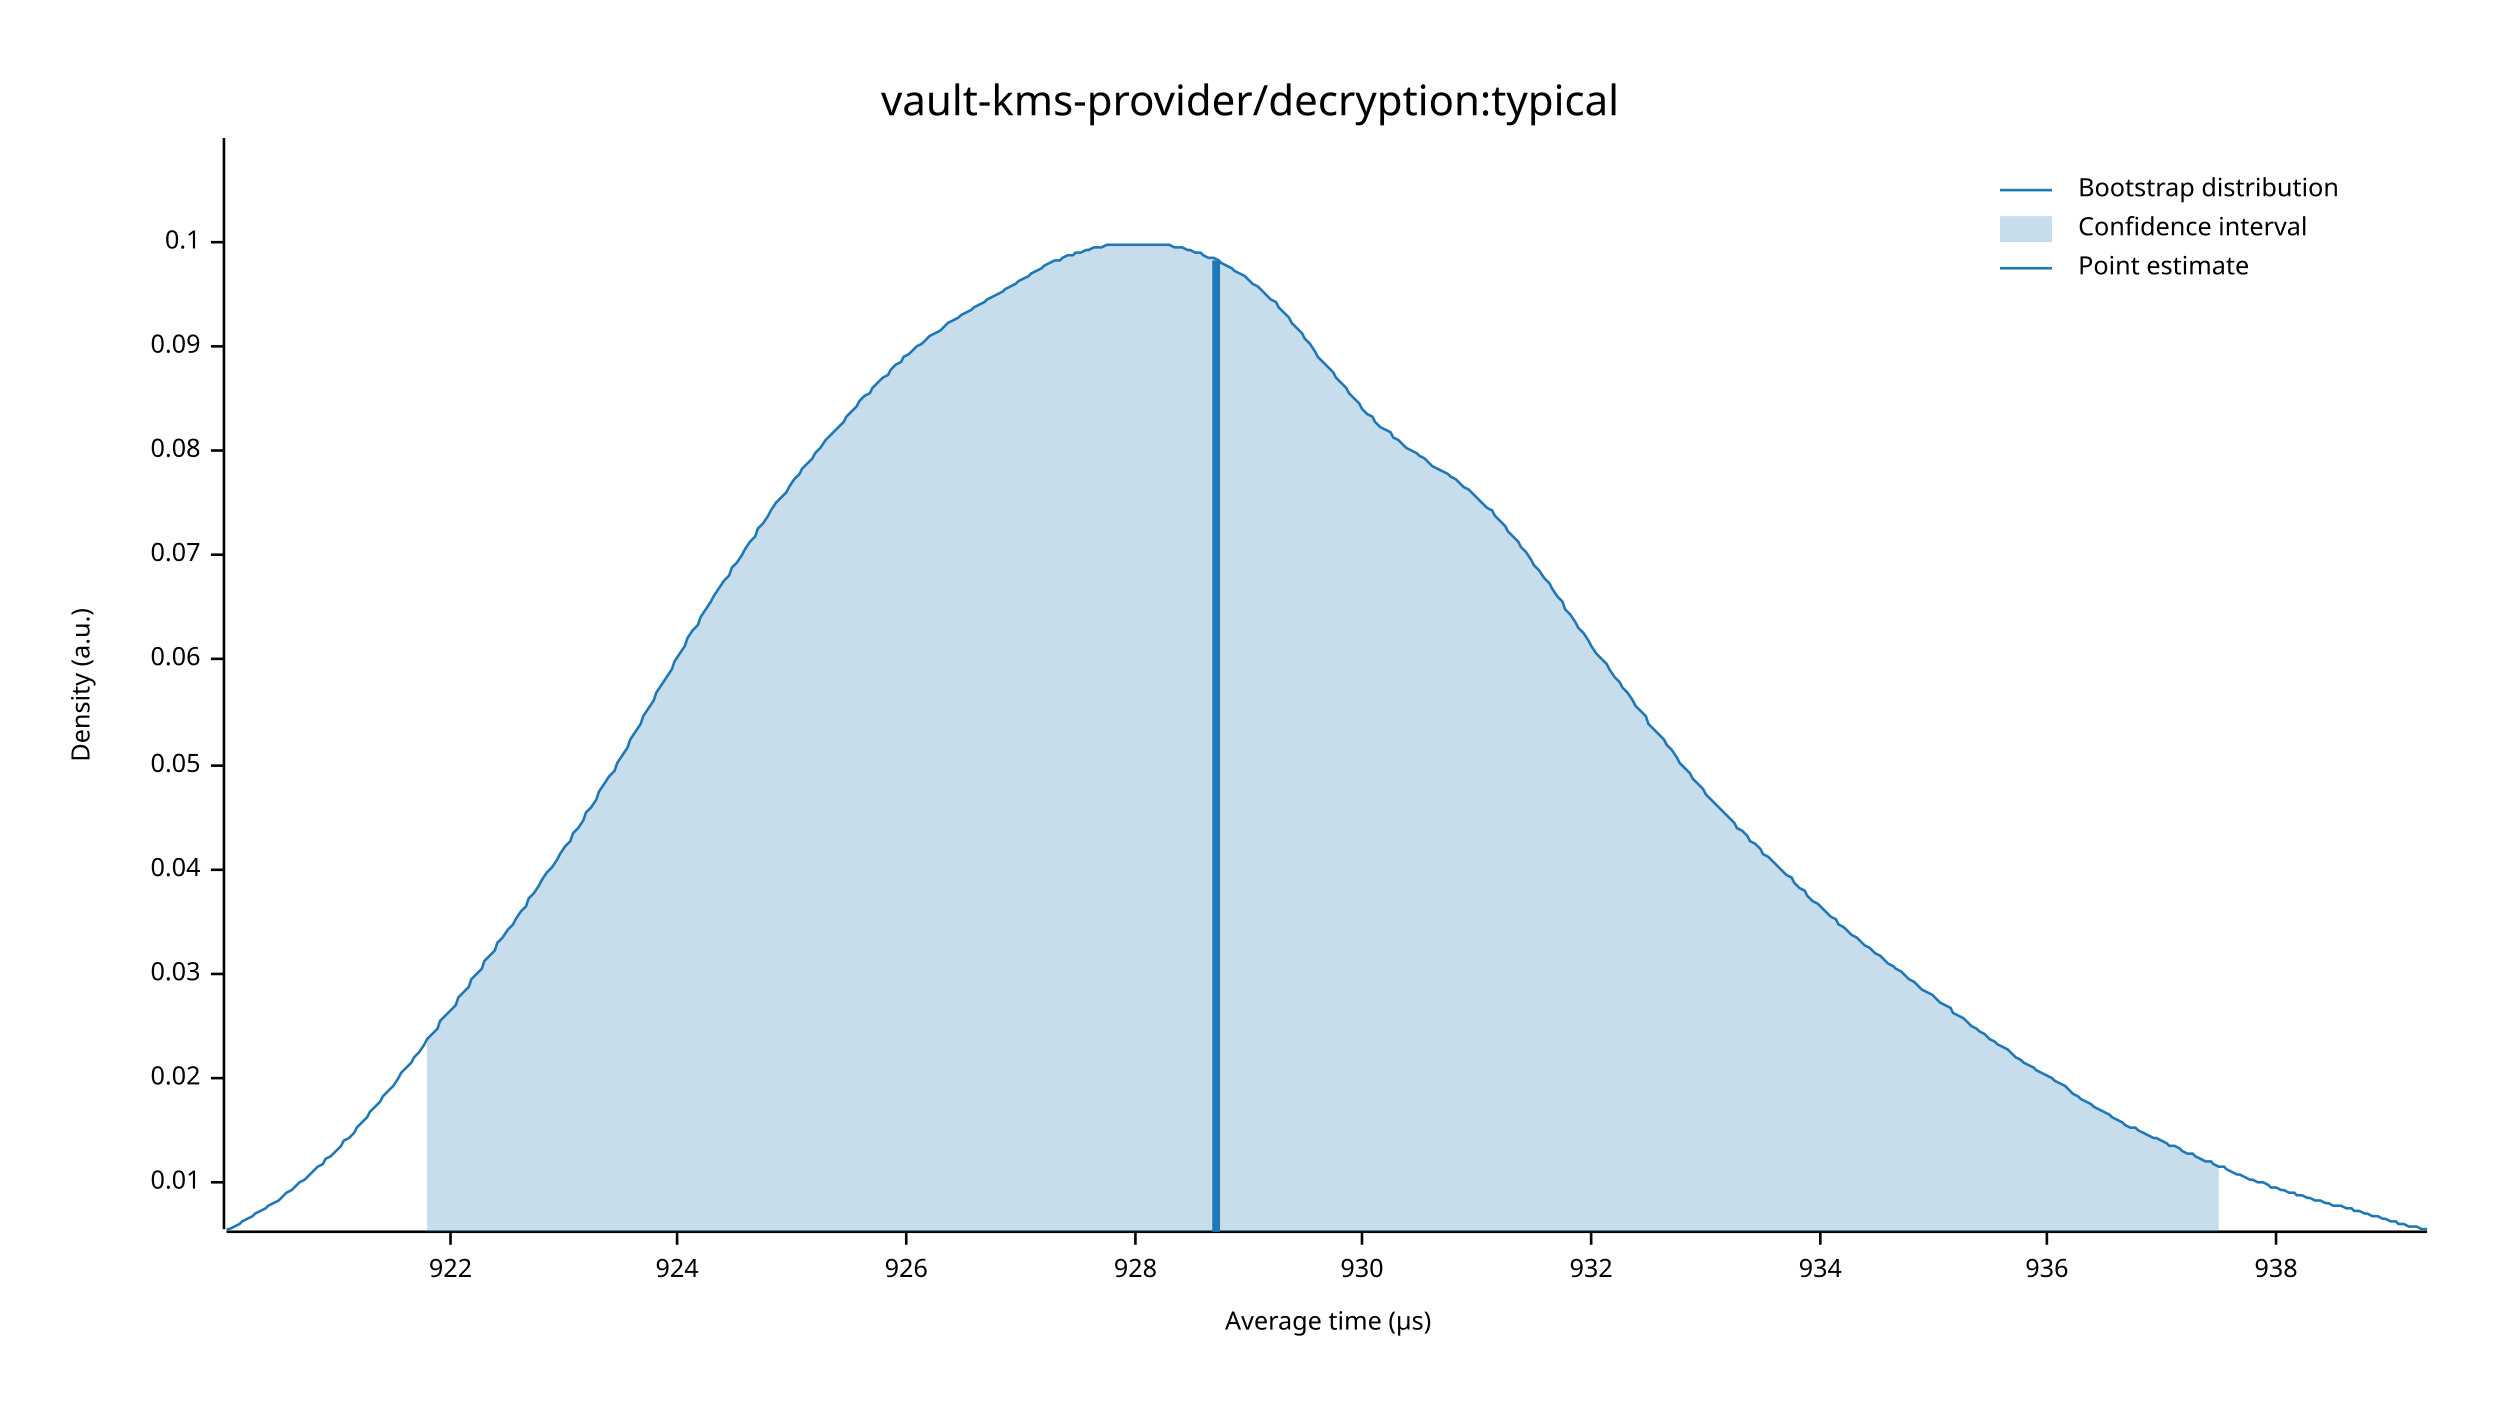
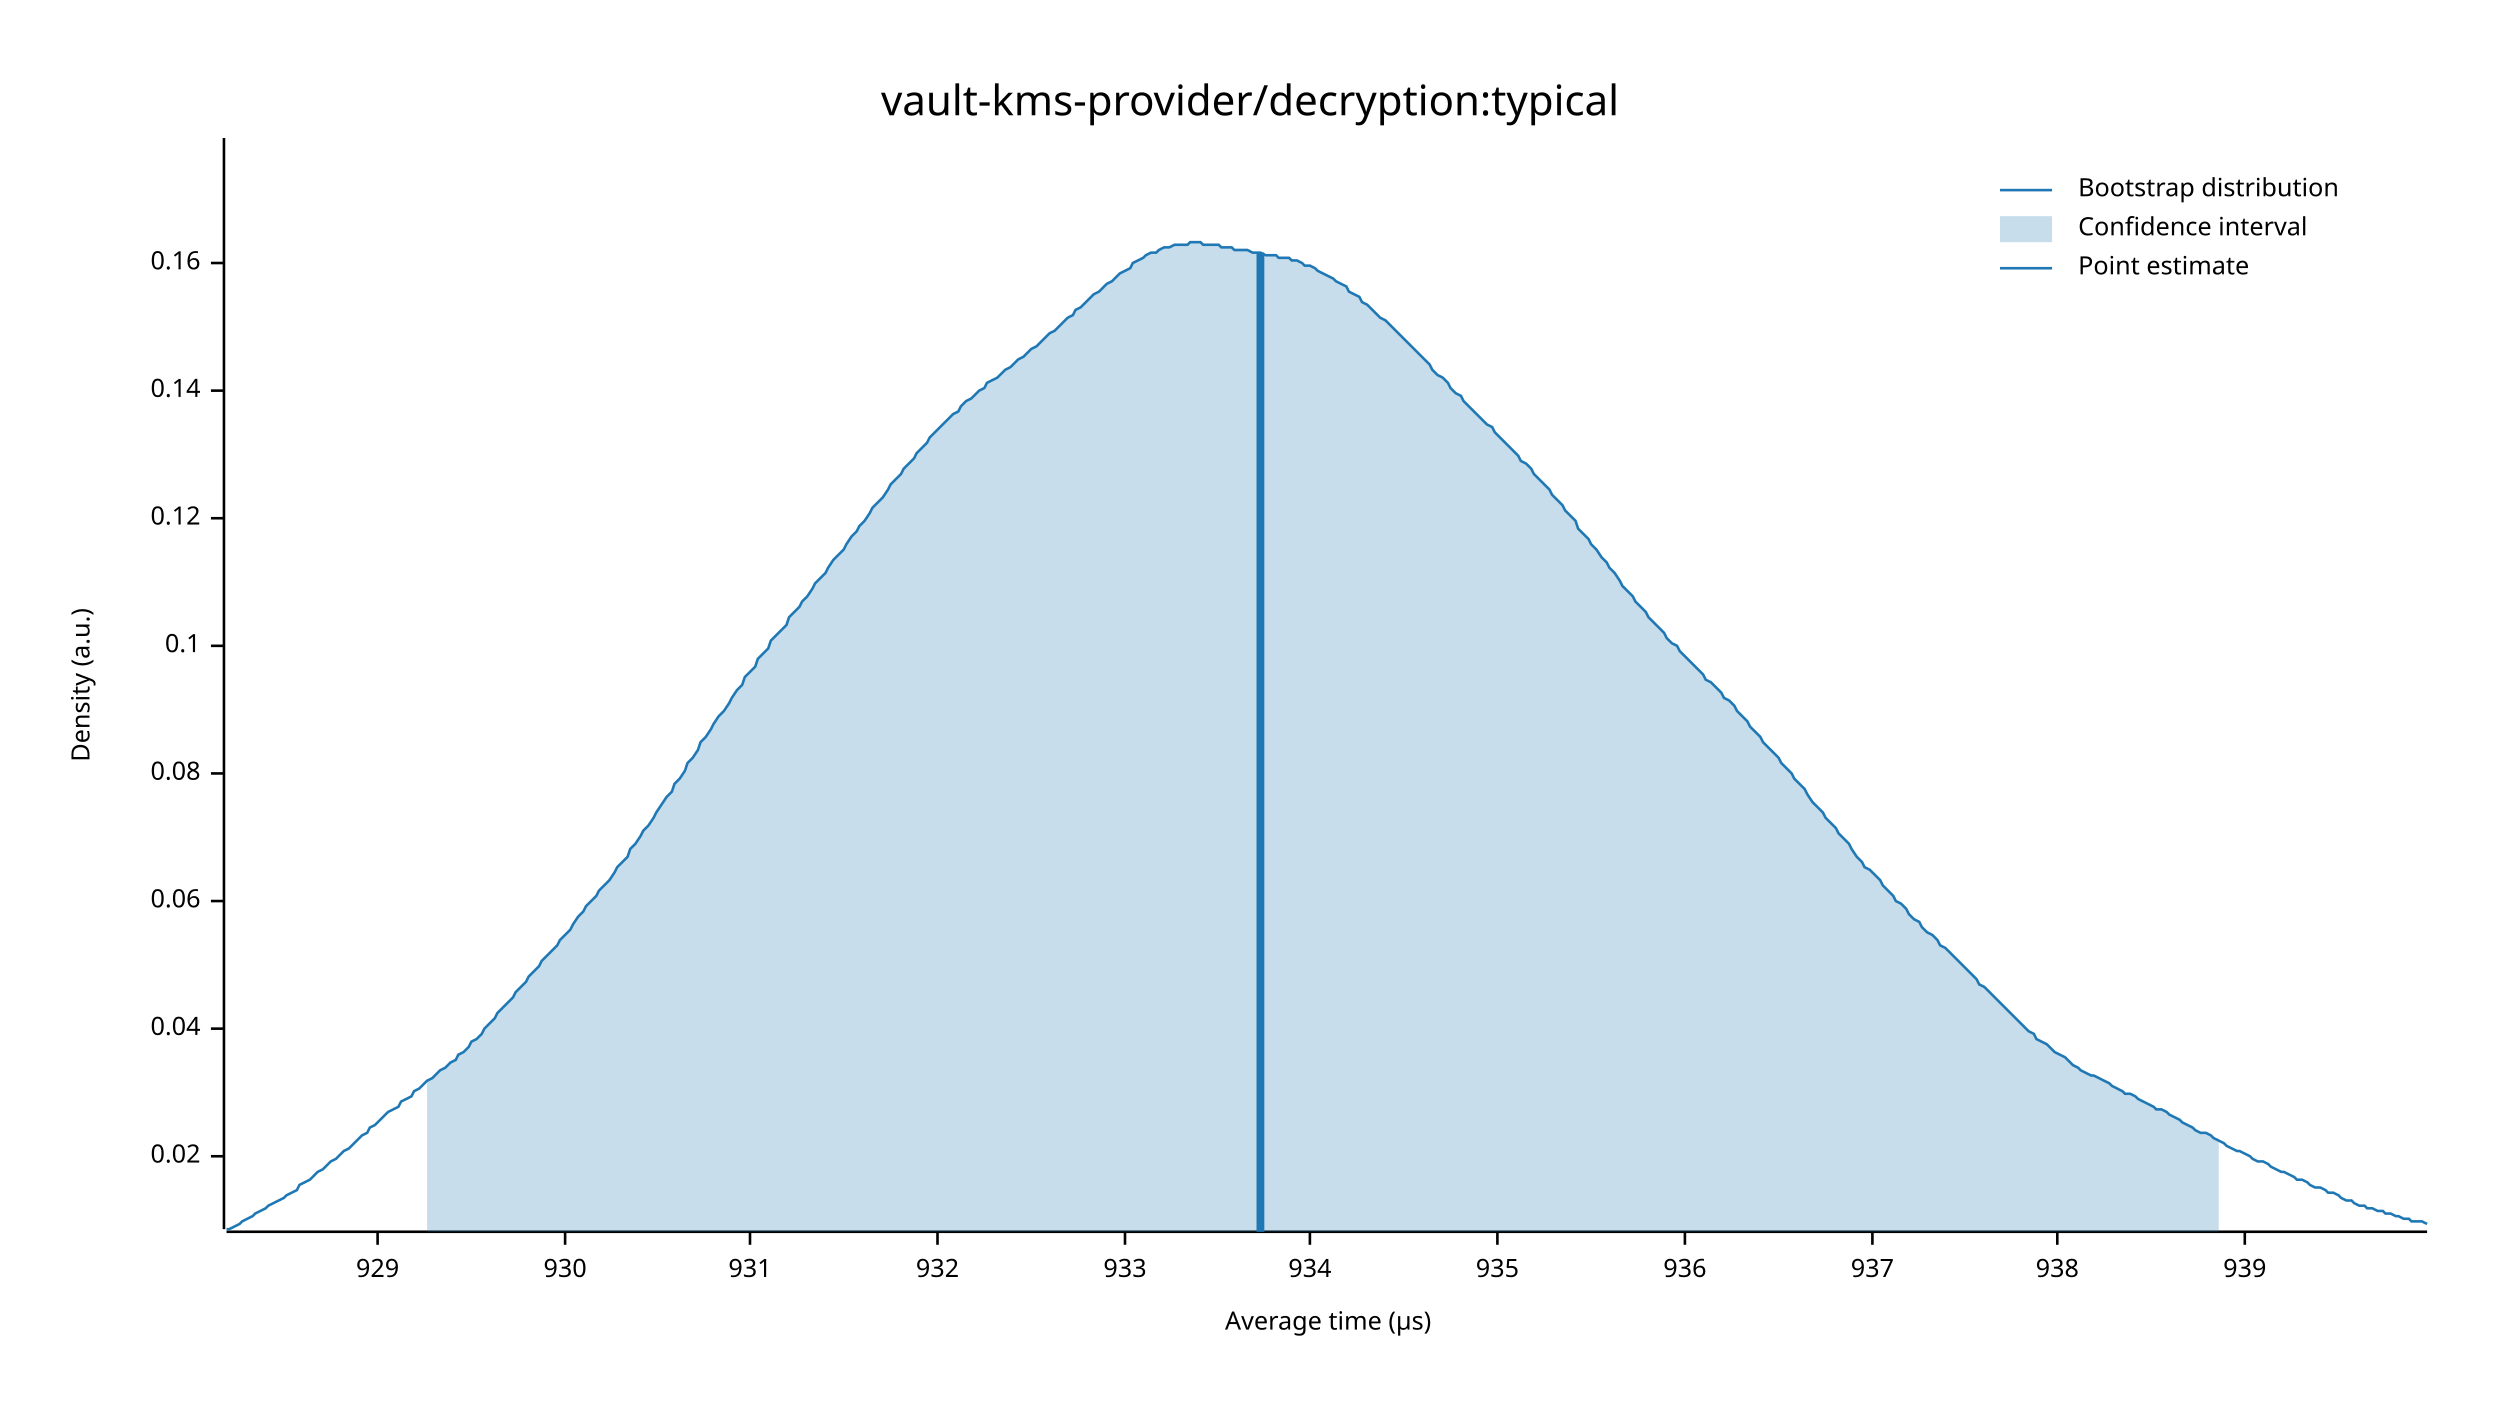
<svg xmlns="http://www.w3.org/2000/svg" width="960" height="540" viewBox="0 0 960 540">
  <text x="480" y="32" dy="0.76em" text-anchor="middle" font-family="sans-serif" font-size="16.129" opacity="1" fill="#000000">
vault-kms-provider/decryption:typical
</text>
  <text x="27" y="263" dy="0.76em" text-anchor="middle" font-family="sans-serif" font-size="9.677" opacity="1" fill="#000000" transform="rotate(270, 27, 263)">
Density (a.u.)
</text>
  <text x="510" y="513" dy="-0.5ex" text-anchor="middle" font-family="sans-serif" font-size="9.677" opacity="1" fill="#000000">
Average time (µs)
</text>
  <polyline fill="none" opacity="1" stroke="#000000" stroke-width="1" points="86,53 86,472 " />
-   <text x="77" y="454" dy="0.5ex" text-anchor="end" font-family="sans-serif" font-size="9.677" opacity="1" fill="#000000">
- 0.01
- </text>
-   <polyline fill="none" opacity="1" stroke="#000000" stroke-width="1" points="81,454 86,454 " />
-   <text x="77" y="414" dy="0.5ex" text-anchor="end" font-family="sans-serif" font-size="9.677" opacity="1" fill="#000000">
+   <text x="77" y="444" dy="0.5ex" text-anchor="end" font-family="sans-serif" font-size="9.677" opacity="1" fill="#000000">
0.02
</text>
-   <polyline fill="none" opacity="1" stroke="#000000" stroke-width="1" points="81,414 86,414 " />
-   <text x="77" y="374" dy="0.5ex" text-anchor="end" font-family="sans-serif" font-size="9.677" opacity="1" fill="#000000">
- 0.03
- </text>
-   <polyline fill="none" opacity="1" stroke="#000000" stroke-width="1" points="81,374 86,374 " />
-   <text x="77" y="334" dy="0.5ex" text-anchor="end" font-family="sans-serif" font-size="9.677" opacity="1" fill="#000000">
+   <polyline fill="none" opacity="1" stroke="#000000" stroke-width="1" points="81,444 86,444 " />
+   <text x="77" y="395" dy="0.5ex" text-anchor="end" font-family="sans-serif" font-size="9.677" opacity="1" fill="#000000">
0.04
</text>
-   <polyline fill="none" opacity="1" stroke="#000000" stroke-width="1" points="81,334 86,334 " />
-   <text x="77" y="294" dy="0.5ex" text-anchor="end" font-family="sans-serif" font-size="9.677" opacity="1" fill="#000000">
- 0.05
- </text>
-   <polyline fill="none" opacity="1" stroke="#000000" stroke-width="1" points="81,294 86,294 " />
-   <text x="77" y="253" dy="0.5ex" text-anchor="end" font-family="sans-serif" font-size="9.677" opacity="1" fill="#000000">
+   <polyline fill="none" opacity="1" stroke="#000000" stroke-width="1" points="81,395 86,395 " />
+   <text x="77" y="346" dy="0.5ex" text-anchor="end" font-family="sans-serif" font-size="9.677" opacity="1" fill="#000000">
0.06
</text>
-   <polyline fill="none" opacity="1" stroke="#000000" stroke-width="1" points="81,253 86,253 " />
-   <text x="77" y="213" dy="0.5ex" text-anchor="end" font-family="sans-serif" font-size="9.677" opacity="1" fill="#000000">
- 0.07
- </text>
-   <polyline fill="none" opacity="1" stroke="#000000" stroke-width="1" points="81,213 86,213 " />
-   <text x="77" y="173" dy="0.5ex" text-anchor="end" font-family="sans-serif" font-size="9.677" opacity="1" fill="#000000">
+   <polyline fill="none" opacity="1" stroke="#000000" stroke-width="1" points="81,346 86,346 " />
+   <text x="77" y="297" dy="0.5ex" text-anchor="end" font-family="sans-serif" font-size="9.677" opacity="1" fill="#000000">
0.08
</text>
-   <polyline fill="none" opacity="1" stroke="#000000" stroke-width="1" points="81,173 86,173 " />
-   <text x="77" y="133" dy="0.5ex" text-anchor="end" font-family="sans-serif" font-size="9.677" opacity="1" fill="#000000">
- 0.09
- </text>
-   <polyline fill="none" opacity="1" stroke="#000000" stroke-width="1" points="81,133 86,133 " />
-   <text x="77" y="93" dy="0.5ex" text-anchor="end" font-family="sans-serif" font-size="9.677" opacity="1" fill="#000000">
+   <polyline fill="none" opacity="1" stroke="#000000" stroke-width="1" points="81,297 86,297 " />
+   <text x="77" y="248" dy="0.5ex" text-anchor="end" font-family="sans-serif" font-size="9.677" opacity="1" fill="#000000">
0.1
</text>
-   <polyline fill="none" opacity="1" stroke="#000000" stroke-width="1" points="81,93 86,93 " />
+   <polyline fill="none" opacity="1" stroke="#000000" stroke-width="1" points="81,248 86,248 " />
+   <text x="77" y="199" dy="0.5ex" text-anchor="end" font-family="sans-serif" font-size="9.677" opacity="1" fill="#000000">
+ 0.12
+ </text>
+   <polyline fill="none" opacity="1" stroke="#000000" stroke-width="1" points="81,199 86,199 " />
+   <text x="77" y="150" dy="0.5ex" text-anchor="end" font-family="sans-serif" font-size="9.677" opacity="1" fill="#000000">
+ 0.14
+ </text>
+   <polyline fill="none" opacity="1" stroke="#000000" stroke-width="1" points="81,150 86,150 " />
+   <text x="77" y="101" dy="0.5ex" text-anchor="end" font-family="sans-serif" font-size="9.677" opacity="1" fill="#000000">
+ 0.16
+ </text>
+   <polyline fill="none" opacity="1" stroke="#000000" stroke-width="1" points="81,101 86,101 " />
  <polyline fill="none" opacity="1" stroke="#000000" stroke-width="1" points="87,473 932,473 " />
-   <text x="173" y="483" dy="0.76em" text-anchor="middle" font-family="sans-serif" font-size="9.677" opacity="1" fill="#000000">
- 922
+   <text x="145" y="483" dy="0.76em" text-anchor="middle" font-family="sans-serif" font-size="9.677" opacity="1" fill="#000000">
+ 929
</text>
-   <polyline fill="none" opacity="1" stroke="#000000" stroke-width="1" points="173,473 173,478 " />
-   <text x="260" y="483" dy="0.76em" text-anchor="middle" font-family="sans-serif" font-size="9.677" opacity="1" fill="#000000">
- 924
- </text>
-   <polyline fill="none" opacity="1" stroke="#000000" stroke-width="1" points="260,473 260,478 " />
-   <text x="348" y="483" dy="0.76em" text-anchor="middle" font-family="sans-serif" font-size="9.677" opacity="1" fill="#000000">
- 926
- </text>
-   <polyline fill="none" opacity="1" stroke="#000000" stroke-width="1" points="348,473 348,478 " />
-   <text x="436" y="483" dy="0.76em" text-anchor="middle" font-family="sans-serif" font-size="9.677" opacity="1" fill="#000000">
- 928
- </text>
-   <polyline fill="none" opacity="1" stroke="#000000" stroke-width="1" points="436,473 436,478 " />
-   <text x="523" y="483" dy="0.76em" text-anchor="middle" font-family="sans-serif" font-size="9.677" opacity="1" fill="#000000">
+   <polyline fill="none" opacity="1" stroke="#000000" stroke-width="1" points="145,473 145,478 " />
+   <text x="217" y="483" dy="0.76em" text-anchor="middle" font-family="sans-serif" font-size="9.677" opacity="1" fill="#000000">
930
</text>
-   <polyline fill="none" opacity="1" stroke="#000000" stroke-width="1" points="523,473 523,478 " />
-   <text x="611" y="483" dy="0.76em" text-anchor="middle" font-family="sans-serif" font-size="9.677" opacity="1" fill="#000000">
+   <polyline fill="none" opacity="1" stroke="#000000" stroke-width="1" points="217,473 217,478 " />
+   <text x="288" y="483" dy="0.76em" text-anchor="middle" font-family="sans-serif" font-size="9.677" opacity="1" fill="#000000">
+ 931
+ </text>
+   <polyline fill="none" opacity="1" stroke="#000000" stroke-width="1" points="288,473 288,478 " />
+   <text x="360" y="483" dy="0.76em" text-anchor="middle" font-family="sans-serif" font-size="9.677" opacity="1" fill="#000000">
932
</text>
-   <polyline fill="none" opacity="1" stroke="#000000" stroke-width="1" points="611,473 611,478 " />
-   <text x="699" y="483" dy="0.76em" text-anchor="middle" font-family="sans-serif" font-size="9.677" opacity="1" fill="#000000">
+   <polyline fill="none" opacity="1" stroke="#000000" stroke-width="1" points="360,473 360,478 " />
+   <text x="432" y="483" dy="0.76em" text-anchor="middle" font-family="sans-serif" font-size="9.677" opacity="1" fill="#000000">
+ 933
+ </text>
+   <polyline fill="none" opacity="1" stroke="#000000" stroke-width="1" points="432,473 432,478 " />
+   <text x="503" y="483" dy="0.76em" text-anchor="middle" font-family="sans-serif" font-size="9.677" opacity="1" fill="#000000">
934
</text>
-   <polyline fill="none" opacity="1" stroke="#000000" stroke-width="1" points="699,473 699,478 " />
-   <text x="786" y="483" dy="0.76em" text-anchor="middle" font-family="sans-serif" font-size="9.677" opacity="1" fill="#000000">
+   <polyline fill="none" opacity="1" stroke="#000000" stroke-width="1" points="503,473 503,478 " />
+   <text x="575" y="483" dy="0.76em" text-anchor="middle" font-family="sans-serif" font-size="9.677" opacity="1" fill="#000000">
+ 935
+ </text>
+   <polyline fill="none" opacity="1" stroke="#000000" stroke-width="1" points="575,473 575,478 " />
+   <text x="647" y="483" dy="0.76em" text-anchor="middle" font-family="sans-serif" font-size="9.677" opacity="1" fill="#000000">
936
</text>
-   <polyline fill="none" opacity="1" stroke="#000000" stroke-width="1" points="786,473 786,478 " />
-   <text x="874" y="483" dy="0.76em" text-anchor="middle" font-family="sans-serif" font-size="9.677" opacity="1" fill="#000000">
+   <polyline fill="none" opacity="1" stroke="#000000" stroke-width="1" points="647,473 647,478 " />
+   <text x="719" y="483" dy="0.76em" text-anchor="middle" font-family="sans-serif" font-size="9.677" opacity="1" fill="#000000">
+ 937
+ </text>
+   <polyline fill="none" opacity="1" stroke="#000000" stroke-width="1" points="719,473 719,478 " />
+   <text x="790" y="483" dy="0.76em" text-anchor="middle" font-family="sans-serif" font-size="9.677" opacity="1" fill="#000000">
938
</text>
-   <polyline fill="none" opacity="1" stroke="#000000" stroke-width="1" points="874,473 874,478 " />
-   <polyline fill="none" opacity="1" stroke="#1F78B4" stroke-width="1" points="87,472 88,472 90,471 92,470 93,469 95,468 97,467 98,466 100,465 102,464 103,463 105,462 107,461 109,459 110,458 112,457 114,455 115,454 117,453 119,451 120,450 122,448 124,447 125,445 127,444 129,442 131,440 132,438 134,437 136,435 137,433 139,431 141,429 142,427 144,425 146,423 147,421 149,419 151,417 153,414 154,412 156,410 158,408 159,406 161,404 163,401 164,399 166,397 168,395 169,392 171,390 173,388 175,386 176,383 178,381 180,379 181,376 183,374 185,372 186,369 188,367 190,365 191,362 193,360 195,357 197,355 198,353 200,350 202,348 203,345 205,343 207,340 208,338 210,335 212,333 214,330 215,328 217,325 219,323 220,320 222,318 224,315 225,312 227,310 229,307 230,304 232,301 234,298 236,296 237,293 239,290 241,287 242,284 244,281 246,278 247,275 249,272 251,269 252,266 254,263 256,260 258,257 259,254 261,251 263,248 264,245 266,242 268,240 269,237 271,234 273,231 274,229 276,226 278,223 280,221 281,218 283,216 285,213 286,211 288,208 290,206 291,203 293,201 295,198 296,196 298,193 300,191 302,189 303,187 305,184 307,182 308,180 310,178 312,176 313,174 315,172 317,169 318,168 320,166 322,164 324,162 325,160 327,158 329,156 330,154 332,152 334,151 335,149 337,147 339,145 341,144 342,142 344,140 346,139 347,137 349,136 351,134 352,133 354,132 356,130 357,129 359,128 361,127 363,125 364,124 366,123 368,122 369,121 371,120 373,119 374,118 376,117 378,116 379,115 381,114 383,113 385,112 386,111 388,110 390,109 391,108 393,107 395,106 396,105 398,104 400,103 401,102 403,101 405,100 407,100 408,99 410,98 412,98 413,97 415,97 417,96 418,96 420,95 422,95 423,95 425,94 427,94 429,94 430,94 432,94 434,94 435,94 437,94 439,94 440,94 442,94 444,94 445,94 447,94 449,94 451,95 452,95 454,95 456,96 457,96 459,97 461,97 462,98 464,99 466,99 468,100 469,101 471,102 473,103 474,104 476,105 478,106 479,107 481,109 483,110 484,111 486,113 488,115 490,116 491,118 493,120 495,122 496,124 498,126 500,128 501,130 503,132 505,135 506,137 508,139 510,141 512,143 513,145 515,147 517,149 518,151 520,153 522,155 523,157 525,159 527,160 528,162 530,164 532,165 534,166 535,168 537,169 539,171 540,172 542,173 544,174 545,175 547,176 549,178 550,179 552,180 554,181 556,182 557,183 559,184 561,186 562,187 564,188 566,190 567,191 569,193 571,195 573,196 574,198 576,200 578,202 579,204 581,206 583,208 584,210 586,212 588,215 589,217 591,219 593,222 595,224 596,226 598,229 600,231 601,234 603,236 605,239 606,241 608,243 610,246 611,248 613,251 615,253 617,255 618,257 620,260 622,262 623,264 625,266 627,269 628,271 630,273 632,275 633,278 635,280 637,282 639,284 640,286 642,288 644,291 645,293 647,295 649,297 650,299 652,301 654,303 655,305 657,307 659,309 661,311 662,312 664,314 666,316 667,318 669,319 671,321 672,323 674,324 676,326 677,328 679,329 681,331 683,333 684,334 686,336 688,337 689,339 691,341 693,342 694,344 696,346 698,347 700,349 701,350 703,352 705,353 706,355 708,356 710,358 711,359 713,360 715,362 716,363 718,364 720,366 722,367 723,368 725,370 727,371 728,372 730,373 732,375 733,376 735,377 737,379 738,380 740,381 742,382 744,384 745,385 747,386 749,387 750,389 752,390 754,391 755,392 757,394 759,395 760,396 762,397 764,399 766,400 767,401 769,402 771,403 772,404 774,406 776,407 777,408 779,409 781,410 782,411 784,412 786,413 788,414 789,415 791,416 793,417 794,418 796,420 798,421 799,422 801,423 803,424 804,425 806,426 808,427 810,428 811,429 813,430 815,431 816,432 818,433 820,433 821,434 823,435 825,436 827,437 828,437 830,438 832,439 833,440 835,440 837,441 838,442 840,443 842,443 843,444 845,445 847,446 849,446 850,447 852,448 854,448 855,449 857,450 859,451 860,451 862,452 864,453 865,453 867,454 869,454 871,455 872,456 874,456 876,457 877,457 879,458 881,458 882,459 884,459 886,460 887,460 889,461 891,461 893,462 894,462 896,463 898,463 899,463 901,464 903,464 904,465 906,465 908,466 909,466 911,467 913,467 915,468 916,468 918,469 920,469 921,470 923,470 925,471 926,471 928,471 930,472 932,472 " />
-   <polygon opacity="0.25" fill="#1F78B4" points="164,399 166,397 168,395 169,392 171,390 173,388 175,386 176,383 178,381 180,379 181,376 183,374 185,372 186,369 188,367 190,365 191,362 193,360 195,357 197,355 198,353 200,350 202,348 203,345 205,343 207,340 208,338 210,335 212,333 214,330 215,328 217,325 219,323 220,320 222,318 224,315 225,312 227,310 229,307 230,304 232,301 234,298 236,296 237,293 239,290 241,287 242,284 244,281 246,278 247,275 249,272 251,269 252,266 254,263 256,260 258,257 259,254 261,251 263,248 264,245 266,242 268,240 269,237 271,234 273,231 274,229 276,226 278,223 280,221 281,218 283,216 285,213 286,211 288,208 290,206 291,203 293,201 295,198 296,196 298,193 300,191 302,189 303,187 305,184 307,182 308,180 310,178 312,176 313,174 315,172 317,169 318,168 320,166 322,164 324,162 325,160 327,158 329,156 330,154 332,152 334,151 335,149 337,147 339,145 341,144 342,142 344,140 346,139 347,137 349,136 351,134 352,133 354,132 356,130 357,129 359,128 361,127 363,125 364,124 366,123 368,122 369,121 371,120 373,119 374,118 376,117 378,116 379,115 381,114 383,113 385,112 386,111 388,110 390,109 391,108 393,107 395,106 396,105 398,104 400,103 401,102 403,101 405,100 407,100 408,99 410,98 412,98 413,97 415,97 417,96 418,96 420,95 422,95 423,95 425,94 427,94 429,94 430,94 432,94 434,94 435,94 437,94 439,94 440,94 442,94 444,94 445,94 447,94 449,94 451,95 452,95 454,95 456,96 457,96 459,97 461,97 462,98 464,99 466,99 468,100 469,101 471,102 473,103 474,104 476,105 478,106 479,107 481,109 483,110 484,111 486,113 488,115 490,116 491,118 493,120 495,122 496,124 498,126 500,128 501,130 503,132 505,135 506,137 508,139 510,141 512,143 513,145 515,147 517,149 518,151 520,153 522,155 523,157 525,159 527,160 528,162 530,164 532,165 534,166 535,168 537,169 539,171 540,172 542,173 544,174 545,175 547,176 549,178 550,179 552,180 554,181 556,182 557,183 559,184 561,186 562,187 564,188 566,190 567,191 569,193 571,195 573,196 574,198 576,200 578,202 579,204 581,206 583,208 584,210 586,212 588,215 589,217 591,219 593,222 595,224 596,226 598,229 600,231 601,234 603,236 605,239 606,241 608,243 610,246 611,248 613,251 615,253 617,255 618,257 620,260 622,262 623,264 625,266 627,269 628,271 630,273 632,275 633,278 635,280 637,282 639,284 640,286 642,288 644,291 645,293 647,295 649,297 650,299 652,301 654,303 655,305 657,307 659,309 661,311 662,312 664,314 666,316 667,318 669,319 671,321 672,323 674,324 676,326 677,328 679,329 681,331 683,333 684,334 686,336 688,337 689,339 691,341 693,342 694,344 696,346 698,347 700,349 701,350 703,352 705,353 706,355 708,356 710,358 711,359 713,360 715,362 716,363 718,364 720,366 722,367 723,368 725,370 727,371 728,372 730,373 732,375 733,376 735,377 737,379 738,380 740,381 742,382 744,384 745,385 747,386 749,387 750,389 752,390 754,391 755,392 757,394 759,395 760,396 762,397 764,399 766,400 767,401 769,402 771,403 772,404 774,406 776,407 777,408 779,409 781,410 782,411 784,412 786,413 788,414 789,415 791,416 793,417 794,418 796,420 798,421 799,422 801,423 803,424 804,425 806,426 808,427 810,428 811,429 813,430 815,431 816,432 818,433 820,433 821,434 823,435 825,436 827,437 828,437 830,438 832,439 833,440 835,440 837,441 838,442 840,443 842,443 843,444 845,445 847,446 849,446 850,447 852,448 852,473 164,473 " />
-   <polyline fill="none" opacity="1" stroke="#1F78B4" stroke-width="3" points="467,473 467,100 " />
+   <polyline fill="none" opacity="1" stroke="#000000" stroke-width="1" points="790,473 790,478 " />
+   <text x="862" y="483" dy="0.76em" text-anchor="middle" font-family="sans-serif" font-size="9.677" opacity="1" fill="#000000">
+ 939
+ </text>
+   <polyline fill="none" opacity="1" stroke="#000000" stroke-width="1" points="862,473 862,478 " />
+   <polyline fill="none" opacity="1" stroke="#1F78B4" stroke-width="1" points="87,472 88,472 90,471 92,470 93,469 95,468 97,467 98,466 100,465 102,464 103,463 105,462 107,461 109,460 110,459 112,458 114,457 115,455 117,454 119,453 120,452 122,450 124,449 125,448 127,446 129,445 131,443 132,442 134,441 136,439 137,438 139,436 141,435 142,433 144,432 146,430 147,429 149,427 151,426 153,425 154,423 156,422 158,421 159,419 161,418 163,416 164,415 166,414 168,412 169,411 171,410 173,408 175,407 176,405 178,404 180,402 181,400 183,399 185,397 186,395 188,393 190,391 191,389 193,387 195,385 197,383 198,381 200,379 202,377 203,375 205,373 207,371 208,369 210,367 212,365 214,363 215,361 217,359 219,357 220,355 222,352 224,350 225,348 227,346 229,344 230,342 232,340 234,338 236,335 237,333 239,331 241,329 242,326 244,324 246,321 247,319 249,317 251,314 252,312 254,309 256,306 258,304 259,301 261,299 263,296 264,293 266,291 268,288 269,285 271,283 273,280 274,278 276,275 278,273 280,270 281,268 283,265 285,263 286,260 288,258 290,256 291,253 293,251 295,249 296,246 298,244 300,242 302,240 303,237 305,235 307,233 308,231 310,229 312,226 313,224 315,222 317,220 318,218 320,215 322,213 324,211 325,209 327,206 329,204 330,202 332,200 334,197 335,195 337,193 339,191 341,188 342,186 344,184 346,182 347,180 349,178 351,176 352,174 354,172 356,170 357,168 359,166 361,164 363,162 364,161 366,159 368,158 369,156 371,154 373,153 374,152 376,150 378,149 379,147 381,146 383,145 385,143 386,142 388,141 390,139 391,138 393,137 395,135 396,134 398,133 400,131 401,130 403,128 405,127 407,125 408,124 410,122 412,121 413,119 415,118 417,116 418,115 420,113 422,112 423,111 425,109 427,108 429,106 430,105 432,104 434,103 435,101 437,100 439,99 440,98 442,97 444,97 445,96 447,95 449,95 451,94 452,94 454,94 456,94 457,93 459,93 461,93 462,94 464,94 466,94 468,94 469,95 471,95 473,95 474,96 476,96 478,96 479,96 481,97 483,97 484,97 486,98 488,98 490,98 491,99 493,99 495,99 496,100 498,100 500,101 501,102 503,102 505,103 506,104 508,105 510,106 512,107 513,108 515,109 517,110 518,112 520,113 522,114 523,116 525,117 527,119 528,120 530,122 532,123 534,125 535,126 537,128 539,130 540,131 542,133 544,135 545,136 547,138 549,140 550,142 552,144 554,145 556,147 557,149 559,151 561,152 562,154 564,156 566,158 567,159 569,161 571,163 573,164 574,166 576,168 578,170 579,171 581,173 583,175 584,177 586,178 588,180 589,182 591,184 593,186 595,188 596,190 598,192 600,194 601,196 603,198 605,200 606,203 608,205 610,207 611,209 613,211 615,214 617,216 618,218 620,220 622,223 623,225 625,227 627,229 628,231 630,233 632,235 633,237 635,239 637,241 639,243 640,245 642,247 644,248 645,250 647,252 649,254 650,255 652,257 654,259 655,261 657,262 659,264 661,266 662,268 664,269 666,271 667,273 669,275 671,277 672,279 674,281 676,283 677,285 679,287 681,289 683,291 684,293 686,295 688,297 689,299 691,301 693,303 694,305 696,308 698,310 700,312 701,314 703,316 705,318 706,320 708,322 710,324 711,326 713,329 715,331 716,333 718,334 720,336 722,338 723,340 725,342 727,344 728,346 730,347 732,349 733,351 735,353 737,354 738,356 740,358 742,359 744,361 745,363 747,364 749,366 750,367 752,369 754,371 755,372 757,374 759,376 760,378 762,379 764,381 766,383 767,384 769,386 771,388 772,389 774,391 776,393 777,394 779,396 781,397 782,399 784,400 786,401 788,403 789,404 791,405 793,406 794,407 796,409 798,410 799,411 801,412 803,413 804,413 806,414 808,415 810,416 811,417 813,418 815,419 816,420 818,420 820,421 821,422 823,423 825,424 827,425 828,426 830,426 832,427 833,428 835,429 837,430 838,431 840,432 842,433 843,434 845,435 847,435 849,436 850,437 852,438 854,439 855,440 857,441 859,442 860,442 862,443 864,444 865,445 867,446 869,446 871,447 872,448 874,449 876,450 877,450 879,451 881,452 882,453 884,453 886,454 887,455 889,456 891,456 893,457 894,458 896,458 898,459 899,460 901,461 903,461 904,462 906,463 908,463 909,464 911,464 913,465 915,465 916,466 918,466 920,467 921,467 923,468 925,468 926,469 928,469 930,469 932,470 " />
+   <polygon opacity="0.25" fill="#1F78B4" points="164,415 166,414 168,412 169,411 171,410 173,408 175,407 176,405 178,404 180,402 181,400 183,399 185,397 186,395 188,393 190,391 191,389 193,387 195,385 197,383 198,381 200,379 202,377 203,375 205,373 207,371 208,369 210,367 212,365 214,363 215,361 217,359 219,357 220,355 222,352 224,350 225,348 227,346 229,344 230,342 232,340 234,338 236,335 237,333 239,331 241,329 242,326 244,324 246,321 247,319 249,317 251,314 252,312 254,309 256,306 258,304 259,301 261,299 263,296 264,293 266,291 268,288 269,285 271,283 273,280 274,278 276,275 278,273 280,270 281,268 283,265 285,263 286,260 288,258 290,256 291,253 293,251 295,249 296,246 298,244 300,242 302,240 303,237 305,235 307,233 308,231 310,229 312,226 313,224 315,222 317,220 318,218 320,215 322,213 324,211 325,209 327,206 329,204 330,202 332,200 334,197 335,195 337,193 339,191 341,188 342,186 344,184 346,182 347,180 349,178 351,176 352,174 354,172 356,170 357,168 359,166 361,164 363,162 364,161 366,159 368,158 369,156 371,154 373,153 374,152 376,150 378,149 379,147 381,146 383,145 385,143 386,142 388,141 390,139 391,138 393,137 395,135 396,134 398,133 400,131 401,130 403,128 405,127 407,125 408,124 410,122 412,121 413,119 415,118 417,116 418,115 420,113 422,112 423,111 425,109 427,108 429,106 430,105 432,104 434,103 435,101 437,100 439,99 440,98 442,97 444,97 445,96 447,95 449,95 451,94 452,94 454,94 456,94 457,93 459,93 461,93 462,94 464,94 466,94 468,94 469,95 471,95 473,95 474,96 476,96 478,96 479,96 481,97 483,97 484,97 486,98 488,98 490,98 491,99 493,99 495,99 496,100 498,100 500,101 501,102 503,102 505,103 506,104 508,105 510,106 512,107 513,108 515,109 517,110 518,112 520,113 522,114 523,116 525,117 527,119 528,120 530,122 532,123 534,125 535,126 537,128 539,130 540,131 542,133 544,135 545,136 547,138 549,140 550,142 552,144 554,145 556,147 557,149 559,151 561,152 562,154 564,156 566,158 567,159 569,161 571,163 573,164 574,166 576,168 578,170 579,171 581,173 583,175 584,177 586,178 588,180 589,182 591,184 593,186 595,188 596,190 598,192 600,194 601,196 603,198 605,200 606,203 608,205 610,207 611,209 613,211 615,214 617,216 618,218 620,220 622,223 623,225 625,227 627,229 628,231 630,233 632,235 633,237 635,239 637,241 639,243 640,245 642,247 644,248 645,250 647,252 649,254 650,255 652,257 654,259 655,261 657,262 659,264 661,266 662,268 664,269 666,271 667,273 669,275 671,277 672,279 674,281 676,283 677,285 679,287 681,289 683,291 684,293 686,295 688,297 689,299 691,301 693,303 694,305 696,308 698,310 700,312 701,314 703,316 705,318 706,320 708,322 710,324 711,326 713,329 715,331 716,333 718,334 720,336 722,338 723,340 725,342 727,344 728,346 730,347 732,349 733,351 735,353 737,354 738,356 740,358 742,359 744,361 745,363 747,364 749,366 750,367 752,369 754,371 755,372 757,374 759,376 760,378 762,379 764,381 766,383 767,384 769,386 771,388 772,389 774,391 776,393 777,394 779,396 781,397 782,399 784,400 786,401 788,403 789,404 791,405 793,406 794,407 796,409 798,410 799,411 801,412 803,413 804,413 806,414 808,415 810,416 811,417 813,418 815,419 816,420 818,420 820,421 821,422 823,423 825,424 827,425 828,426 830,426 832,427 833,428 835,429 837,430 838,431 840,432 842,433 843,434 845,435 847,435 849,436 850,437 852,438 852,473 164,473 " />
+   <polyline fill="none" opacity="1" stroke="#1F78B4" stroke-width="3" points="484,473 484,97 " />
  <text x="798" y="68" dy="0.76em" text-anchor="start" font-family="sans-serif" font-size="9.677" opacity="1" fill="#000000">
Bootstrap distribution
</text>
  <text x="798" y="83" dy="0.76em" text-anchor="start" font-family="sans-serif" font-size="9.677" opacity="1" fill="#000000">
Confidence interval
</text>
  <text x="798" y="98" dy="0.76em" text-anchor="start" font-family="sans-serif" font-size="9.677" opacity="1" fill="#000000">
Point estimate
</text>
  <polyline fill="none" opacity="1" stroke="#1F78B4" stroke-width="1" points="768,73 788,73 " />
  <rect x="768" y="83" width="20" height="10" opacity="0.25" fill="#1F78B4" stroke="none" />
  <polyline fill="none" opacity="1" stroke="#1F78B4" stroke-width="1" points="768,103 788,103 " />
</svg>
